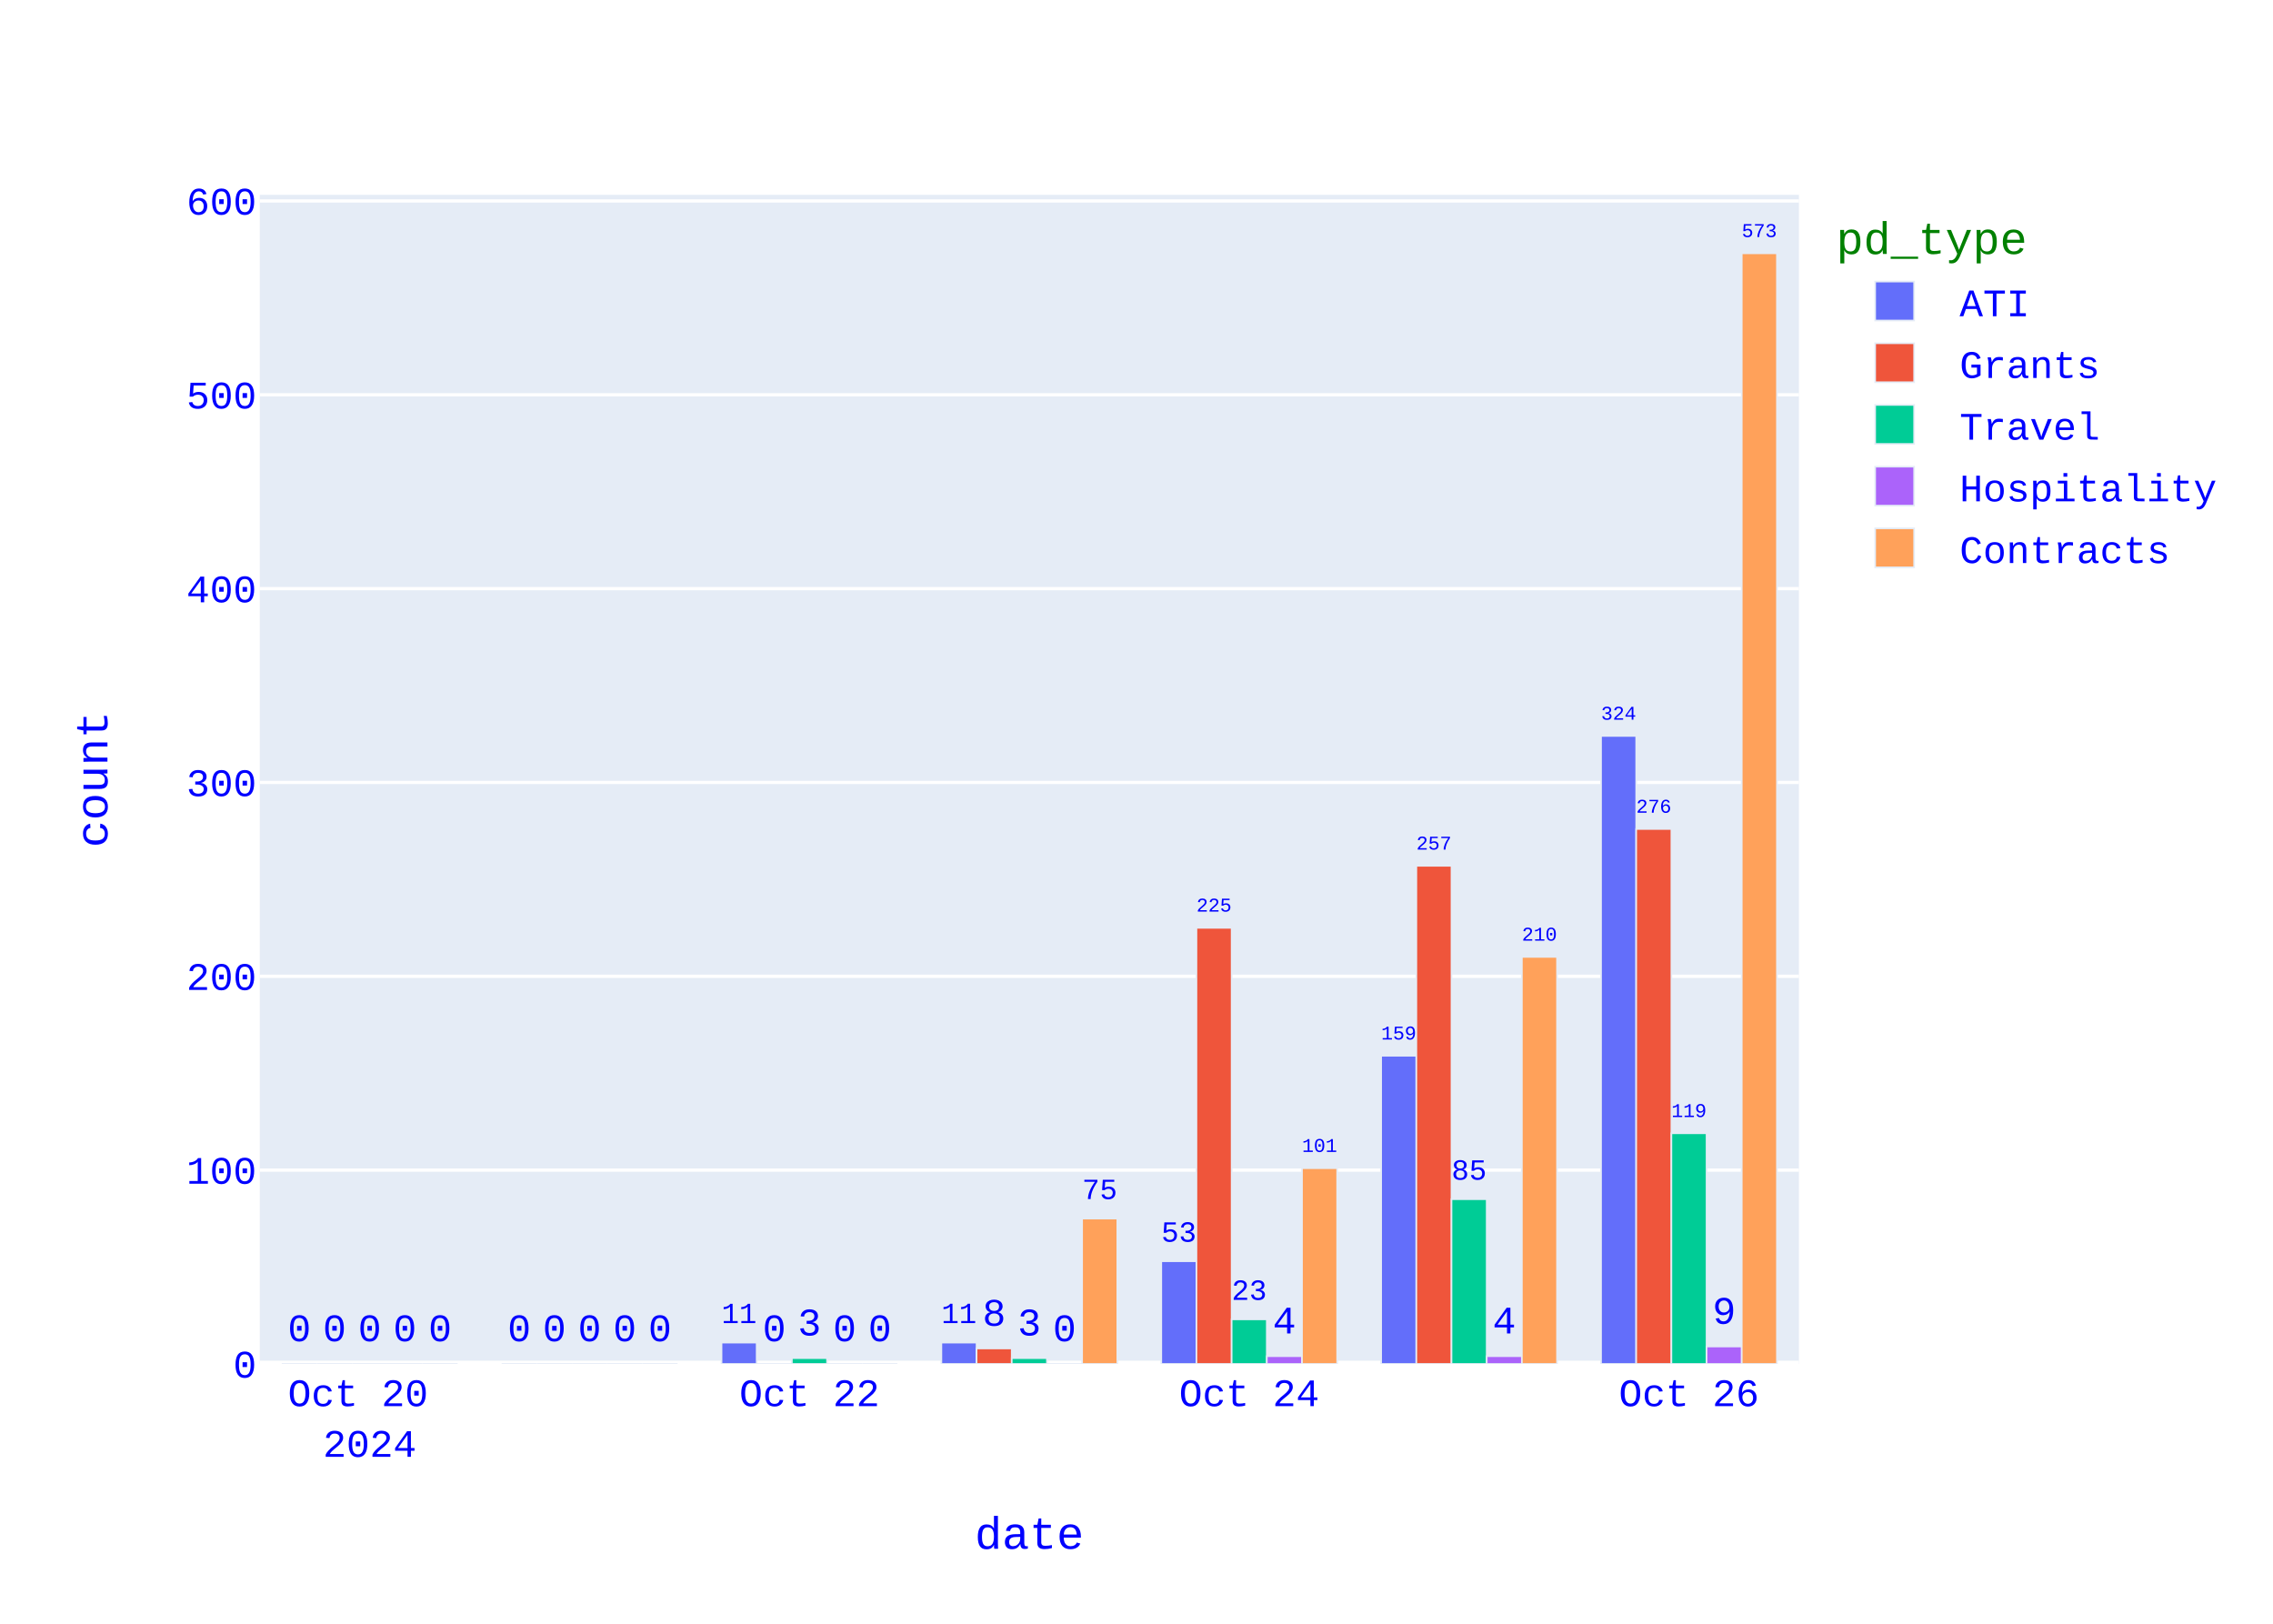
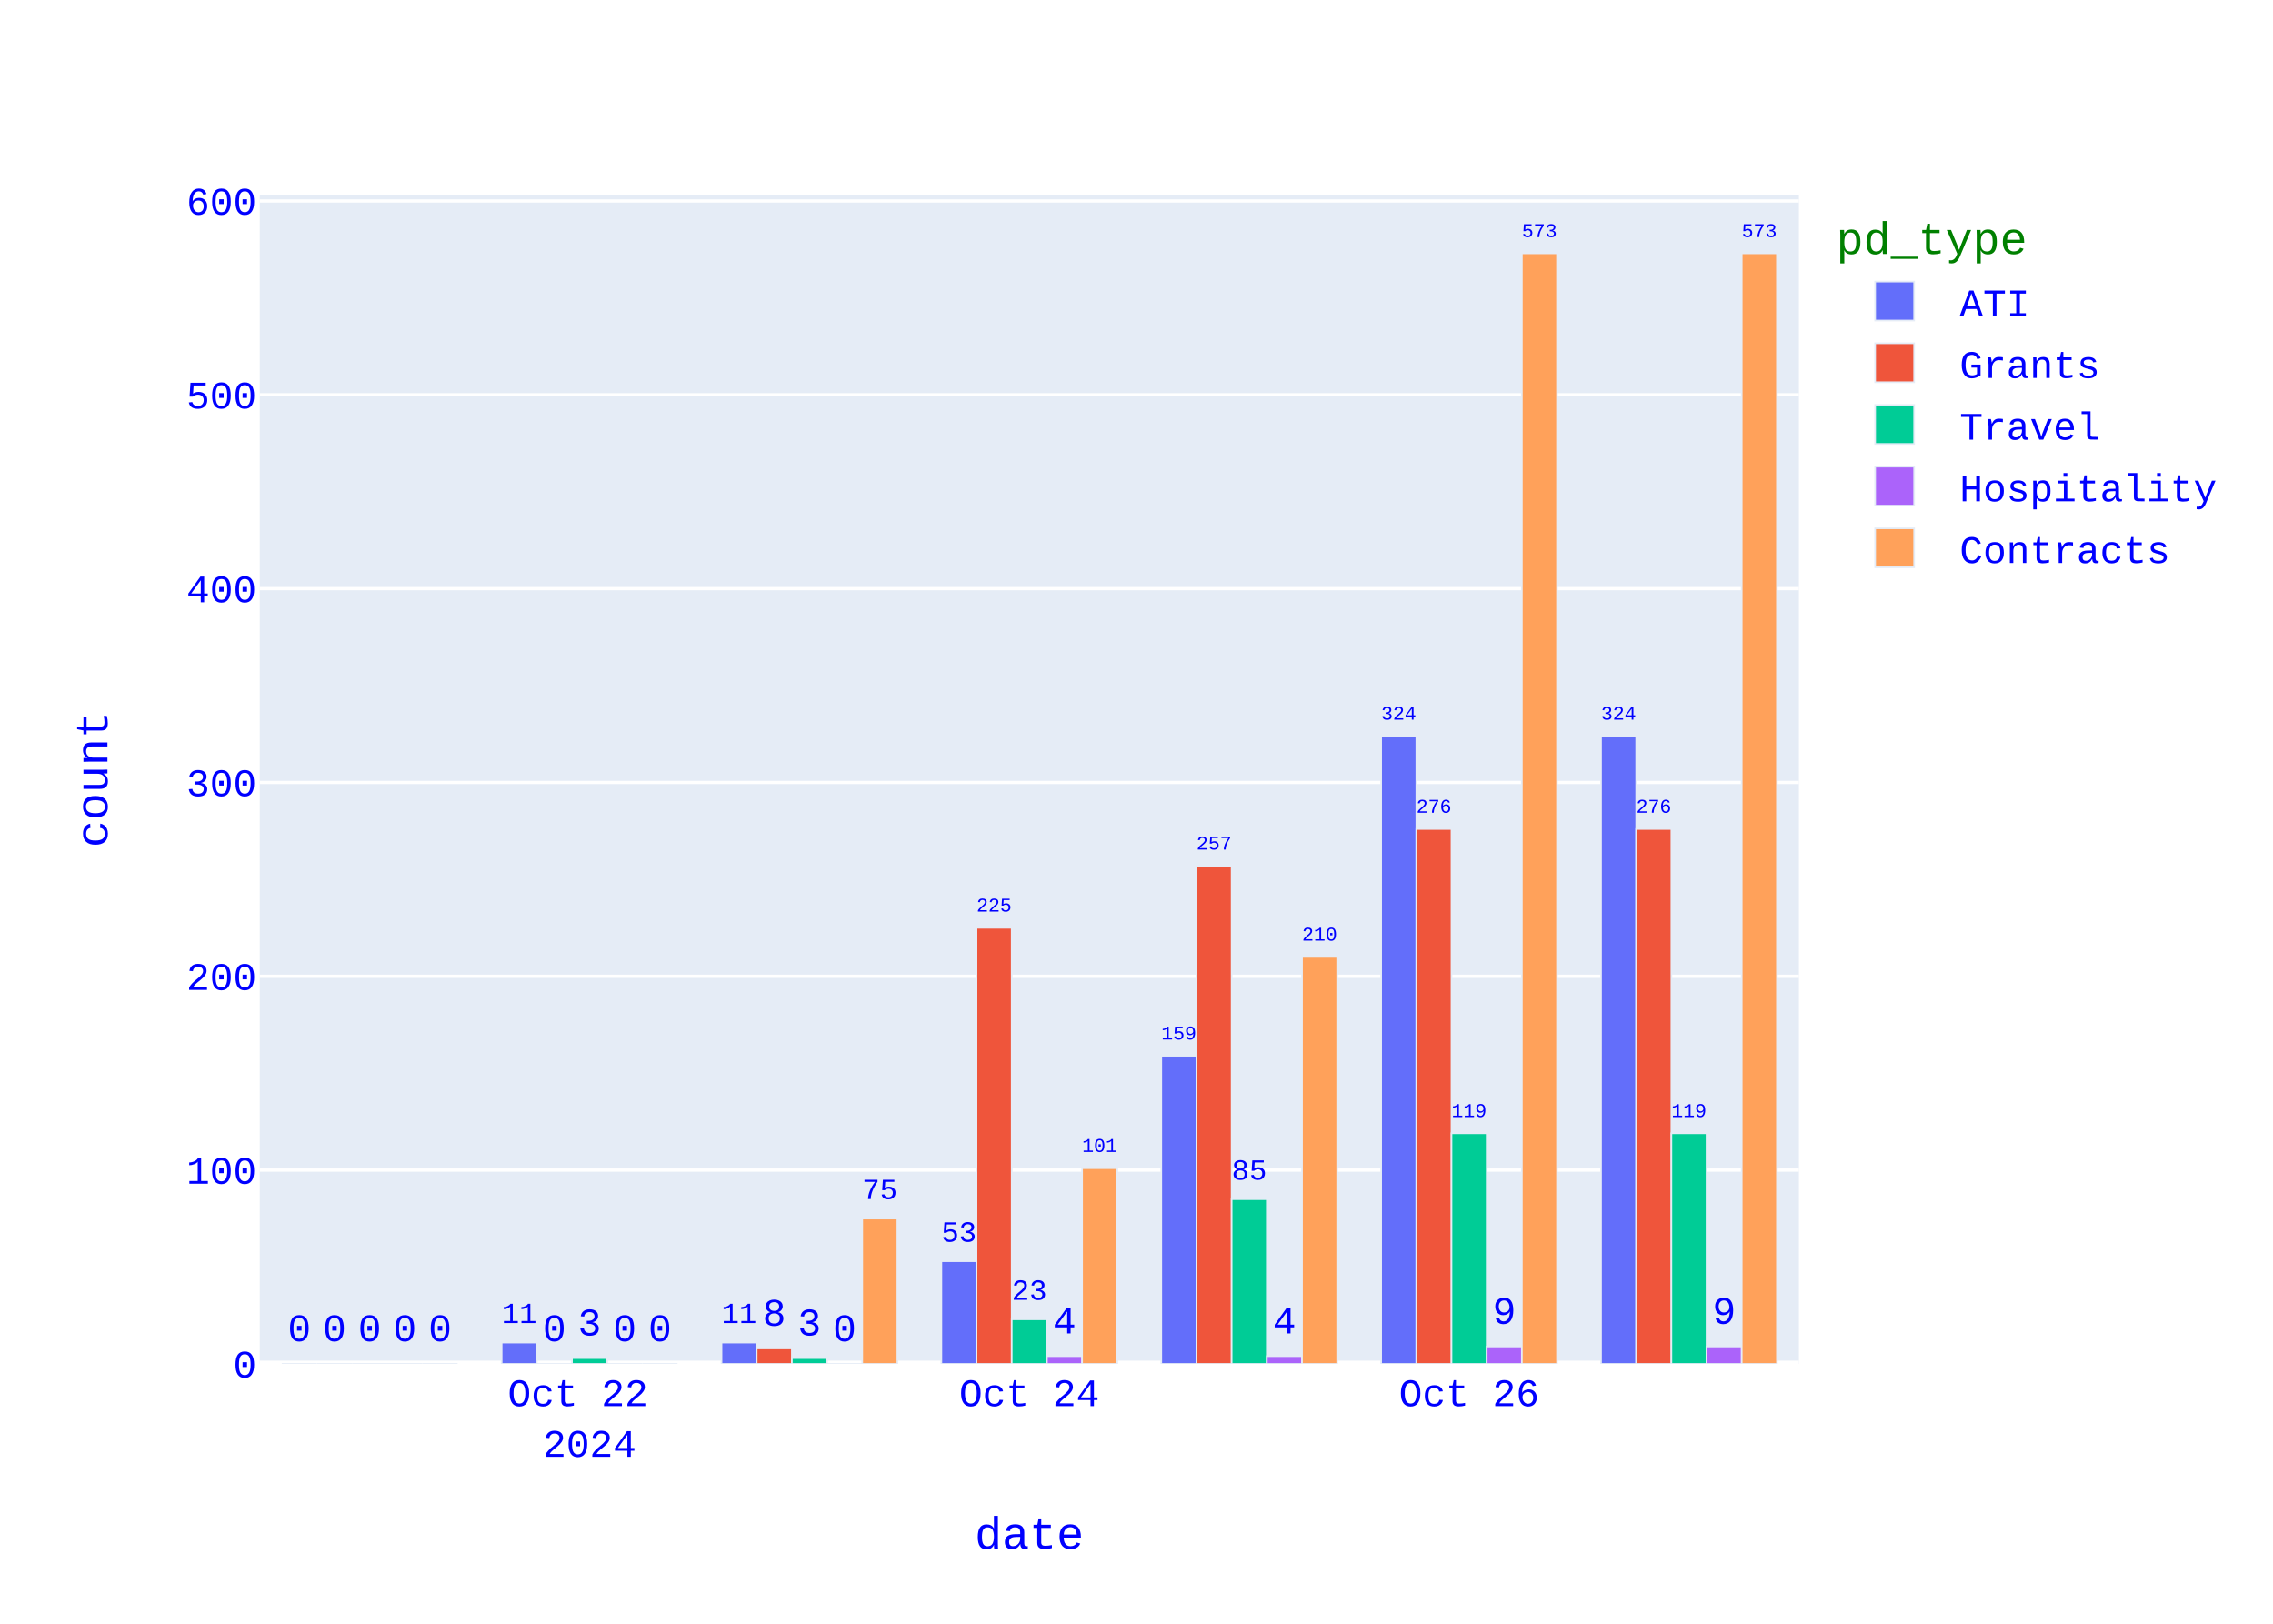
<svg xmlns="http://www.w3.org/2000/svg" class="main-svg" width="700" height="500" style="" viewBox="0 0 700 500">
  <rect x="0" y="0" width="700" height="500" style="fill: rgb(255, 255, 255); fill-opacity: 1;" />
-   <defs id="defs-bacf9e">
+   <defs id="defs-f6a544">
    <g class="clips">
-       <clipPath id="clipbacf9exyplot" class="plotclip">
+       <clipPath id="clipf6a544xyplot" class="plotclip">
        <rect width="474" height="360" />
      </clipPath>
-       <clipPath class="axesclip" id="clipbacf9ex">
+       <clipPath class="axesclip" id="clipf6a544x">
        <rect x="80" y="0" width="474" height="500" />
      </clipPath>
-       <clipPath class="axesclip" id="clipbacf9ey">
+       <clipPath class="axesclip" id="clipf6a544y">
        <rect x="0" y="60" width="700" height="360" />
      </clipPath>
-       <clipPath class="axesclip" id="clipbacf9exy">
+       <clipPath class="axesclip" id="clipf6a544xy">
        <rect x="80" y="60" width="474" height="360" />
      </clipPath>
    </g>
    <g class="gradients" />
    <g class="patterns" />
  </defs>
  <g class="bglayer">
    <rect class="bg" x="80" y="60" width="474" height="360" style="fill: rgb(229, 236, 246); fill-opacity: 1; stroke-width: 0;" />
  </g>
  <g class="layer-below">
    <g class="imagelayer" />
    <g class="shapelayer" />
  </g>
  <g class="cartesianlayer">
    <g class="subplot xy">
      <g class="layer-subplot">
        <g class="shapelayer" />
        <g class="imagelayer" />
      </g>
      <g class="minor-gridlayer">
        <g class="x" />
        <g class="y" />
      </g>
      <g class="gridlayer">
        <g class="x" />
        <g class="y">
          <path class="ygrid crisp" transform="translate(0,360.31)" d="M80,0h474" style="stroke: rgb(255, 255, 255); stroke-opacity: 1; stroke-width: 1px;" />
          <path class="ygrid crisp" transform="translate(0,300.63)" d="M80,0h474" style="stroke: rgb(255, 255, 255); stroke-opacity: 1; stroke-width: 1px;" />
          <path class="ygrid crisp" transform="translate(0,240.94)" d="M80,0h474" style="stroke: rgb(255, 255, 255); stroke-opacity: 1; stroke-width: 1px;" />
          <path class="ygrid crisp" transform="translate(0,181.26)" d="M80,0h474" style="stroke: rgb(255, 255, 255); stroke-opacity: 1; stroke-width: 1px;" />
          <path class="ygrid crisp" transform="translate(0,121.57)" d="M80,0h474" style="stroke: rgb(255, 255, 255); stroke-opacity: 1; stroke-width: 1px;" />
          <path class="ygrid crisp" transform="translate(0,61.88)" d="M80,0h474" style="stroke: rgb(255, 255, 255); stroke-opacity: 1; stroke-width: 1px;" />
        </g>
      </g>
      <g class="zerolinelayer">
        <path class="yzl zl crisp" transform="translate(0,420)" d="M80,0h474" style="stroke: rgb(255, 255, 255); stroke-opacity: 1; stroke-width: 2px;" />
      </g>
      <path class="xlines-below" />
      <path class="ylines-below" />
      <g class="overlines-below" />
      <g class="xaxislayer-below" />
      <g class="yaxislayer-below" />
      <g class="overaxes-below" />
      <g class="plot" transform="translate(80,60)">
        <g class="barlayer mlayer">
          <g class="trace bars" style="opacity: 1;">
            <g class="points">
              <g class="point">
-                 <path d="M413.06,360V166.62H423.89V360Z" clip-path="url(#clipbacf9exyplot)" style="vector-effect: none; opacity: 1; stroke-width: 0.5px; fill: rgb(99, 110, 250); fill-opacity: 1; stroke: rgb(229, 236, 246); stroke-opacity: 1;" />
+                 <path d="M413.06,360V166.62H423.89V360Z" clip-path="url(#clipf6a544xyplot)" style="vector-effect: none; opacity: 1; stroke-width: 0.5px; fill: rgb(99, 110, 250); fill-opacity: 1; stroke: rgb(229, 236, 246); stroke-opacity: 1;" />
                <text class="bartext bartext-outside" text-anchor="middle" data-notex="1" x="0" y="0" style="font-family: 'Courier New'; font-size: 12px; fill: rgb(0, 0, 255); fill-opacity: 1; white-space: pre;" transform="translate(418.475,161.6168)scale(0.5008092)">324</text>
              </g>
              <g class="point">
-                 <path d="M345.34,360V265.1H356.18V360Z" clip-path="url(#clipbacf9exyplot)" style="vector-effect: none; opacity: 1; stroke-width: 0.5px; fill: rgb(99, 110, 250); fill-opacity: 1; stroke: rgb(229, 236, 246); stroke-opacity: 1;" />
-                 <text class="bartext bartext-outside" text-anchor="middle" data-notex="1" x="0" y="0" style="font-family: 'Courier New'; font-size: 12px; fill: rgb(0, 0, 255); fill-opacity: 1; white-space: pre;" transform="translate(350.76,260.0949)scale(0.5012717)">159</text>
-               </g>
-               <g class="point">
-                 <path d="M277.63,360V328.37H288.46V360Z" clip-path="url(#clipbacf9exyplot)" style="vector-effect: none; opacity: 1; stroke-width: 0.5px; fill: rgb(99, 110, 250); fill-opacity: 1; stroke: rgb(229, 236, 246); stroke-opacity: 1;" />
-                 <text class="bartext bartext-outside" text-anchor="middle" data-notex="1" x="0" y="0" style="font-family: 'Courier New'; font-size: 12px; fill: rgb(0, 0, 255); fill-opacity: 1; white-space: pre;" transform="translate(283.045,322.363)scale(0.751757)">53</text>
-               </g>
-               <g class="point">
-                 <path d="M209.91,360V353.43H220.75V360Z" clip-path="url(#clipbacf9exyplot)" style="vector-effect: none; opacity: 1; stroke-width: 0.5px; fill: rgb(99, 110, 250); fill-opacity: 1; stroke: rgb(229, 236, 246); stroke-opacity: 1;" />
-                 <text class="bartext bartext-outside" text-anchor="middle" data-notex="1" x="0" y="0" style="font-family: 'Courier New'; font-size: 12px; fill: rgb(0, 0, 255); fill-opacity: 1; white-space: pre;" transform="translate(215.33,347.4202)scale(0.7524512)">11</text>
-               </g>
-               <g class="point">
-                 <path d="M142.2,360V353.43H153.03V360Z" clip-path="url(#clipbacf9exyplot)" style="vector-effect: none; opacity: 1; stroke-width: 0.5px; fill: rgb(99, 110, 250); fill-opacity: 1; stroke: rgb(229, 236, 246); stroke-opacity: 1;" />
+                 <path d="M345.34,360V166.62H356.18V360Z" clip-path="url(#clipf6a544xyplot)" style="vector-effect: none; opacity: 1; stroke-width: 0.5px; fill: rgb(99, 110, 250); fill-opacity: 1; stroke: rgb(229, 236, 246); stroke-opacity: 1;" />
+                 <text class="bartext bartext-outside" text-anchor="middle" data-notex="1" x="0" y="0" style="font-family: 'Courier New'; font-size: 12px; fill: rgb(0, 0, 255); fill-opacity: 1; white-space: pre;" transform="translate(350.76,161.6149)scale(0.5012717)">324</text>
+               </g>
+               <g class="point">
+                 <path d="M277.63,360V265.1H288.46V360Z" clip-path="url(#clipf6a544xyplot)" style="vector-effect: none; opacity: 1; stroke-width: 0.5px; fill: rgb(99, 110, 250); fill-opacity: 1; stroke: rgb(229, 236, 246); stroke-opacity: 1;" />
+                 <text class="bartext bartext-outside" text-anchor="middle" data-notex="1" x="0" y="0" style="font-family: 'Courier New'; font-size: 12px; fill: rgb(0, 0, 255); fill-opacity: 1; white-space: pre;" transform="translate(283.045,260.0968)scale(0.5008092)">159</text>
+               </g>
+               <g class="point">
+                 <path d="M209.91,360V328.37H220.75V360Z" clip-path="url(#clipf6a544xyplot)" style="vector-effect: none; opacity: 1; stroke-width: 0.5px; fill: rgb(99, 110, 250); fill-opacity: 1; stroke: rgb(229, 236, 246); stroke-opacity: 1;" />
+                 <text class="bartext bartext-outside" text-anchor="middle" data-notex="1" x="0" y="0" style="font-family: 'Courier New'; font-size: 12px; fill: rgb(0, 0, 255); fill-opacity: 1; white-space: pre;" transform="translate(215.33,322.3602)scale(0.7524512)">53</text>
+               </g>
+               <g class="point">
+                 <path d="M142.2,360V353.43H153.03V360Z" clip-path="url(#clipf6a544xyplot)" style="vector-effect: none; opacity: 1; stroke-width: 0.5px; fill: rgb(99, 110, 250); fill-opacity: 1; stroke: rgb(229, 236, 246); stroke-opacity: 1;" />
                <text class="bartext bartext-outside" text-anchor="middle" data-notex="1" x="0" y="0" style="font-family: 'Courier New'; font-size: 12px; fill: rgb(0, 0, 255); fill-opacity: 1; white-space: pre;" transform="translate(147.615,347.423)scale(0.751757)">11</text>
              </g>
              <g class="point">
-                 <path d="M74.49,360V360H85.32V360Z" clip-path="url(#clipbacf9exyplot)" style="vector-effect: none; opacity: 1; stroke-width: 0.5px; fill: rgb(99, 110, 250); fill-opacity: 1; stroke: rgb(229, 236, 246); stroke-opacity: 1;" />
-                 <text class="bartext bartext-outside" text-anchor="middle" data-notex="1" x="0" y="0" style="font-family: 'Courier New'; font-size: 12px; fill: rgb(0, 0, 255); fill-opacity: 1; white-space: pre;" transform="translate(79.905,353)">0</text>
-               </g>
-               <g class="point">
-                 <path d="M6.77,360V360H17.61V360Z" clip-path="url(#clipbacf9exyplot)" style="vector-effect: none; opacity: 1; stroke-width: 0.5px; fill: rgb(99, 110, 250); fill-opacity: 1; stroke: rgb(229, 236, 246); stroke-opacity: 1;" />
+                 <path d="M74.49,360V353.43H85.32V360Z" clip-path="url(#clipf6a544xyplot)" style="vector-effect: none; opacity: 1; stroke-width: 0.5px; fill: rgb(99, 110, 250); fill-opacity: 1; stroke: rgb(229, 236, 246); stroke-opacity: 1;" />
+                 <text class="bartext bartext-outside" text-anchor="middle" data-notex="1" x="0" y="0" style="font-family: 'Courier New'; font-size: 12px; fill: rgb(0, 0, 255); fill-opacity: 1; white-space: pre;" transform="translate(79.905,347.423)scale(0.751757)">11</text>
+               </g>
+               <g class="point">
+                 <path d="M6.77,360V360H17.61V360Z" clip-path="url(#clipf6a544xyplot)" style="vector-effect: none; opacity: 1; stroke-width: 0.5px; fill: rgb(99, 110, 250); fill-opacity: 1; stroke: rgb(229, 236, 246); stroke-opacity: 1;" />
                <text class="bartext bartext-outside" text-anchor="middle" data-notex="1" x="0" y="0" style="font-family: 'Courier New'; font-size: 12px; fill: rgb(0, 0, 255); fill-opacity: 1; white-space: pre;" transform="translate(12.19,353)">0</text>
              </g>
            </g>
          </g>
          <g class="trace bars" style="opacity: 1;">
            <g class="points">
              <g class="point">
-                 <path d="M423.89,360V195.27H434.73V360Z" clip-path="url(#clipbacf9exyplot)" style="vector-effect: none; opacity: 1; stroke-width: 0.5px; fill: rgb(239, 85, 59); fill-opacity: 1; stroke: rgb(229, 236, 246); stroke-opacity: 1;" />
+                 <path d="M423.89,360V195.27H434.73V360Z" clip-path="url(#clipf6a544xyplot)" style="vector-effect: none; opacity: 1; stroke-width: 0.5px; fill: rgb(239, 85, 59); fill-opacity: 1; stroke: rgb(229, 236, 246); stroke-opacity: 1;" />
                <text class="bartext bartext-outside" text-anchor="middle" data-notex="1" x="0" y="0" style="font-family: 'Courier New'; font-size: 12px; fill: rgb(0, 0, 255); fill-opacity: 1; white-space: pre;" transform="translate(429.31,190.2649)scale(0.5012717)">276</text>
              </g>
              <g class="point">
-                 <path d="M356.18,360V206.61H367.01V360Z" clip-path="url(#clipbacf9exyplot)" style="vector-effect: none; opacity: 1; stroke-width: 0.5px; fill: rgb(239, 85, 59); fill-opacity: 1; stroke: rgb(229, 236, 246); stroke-opacity: 1;" />
-                 <text class="bartext bartext-outside" text-anchor="middle" data-notex="1" x="0" y="0" style="font-family: 'Courier New'; font-size: 12px; fill: rgb(0, 0, 255); fill-opacity: 1; white-space: pre;" transform="translate(361.595,201.6068)scale(0.5008092)">257</text>
-               </g>
-               <g class="point">
-                 <path d="M288.46,360V225.71H299.3V360Z" clip-path="url(#clipbacf9exyplot)" style="vector-effect: none; opacity: 1; stroke-width: 0.5px; fill: rgb(239, 85, 59); fill-opacity: 1; stroke: rgb(229, 236, 246); stroke-opacity: 1;" />
-                 <text class="bartext bartext-outside" text-anchor="middle" data-notex="1" x="0" y="0" style="font-family: 'Courier New'; font-size: 12px; fill: rgb(0, 0, 255); fill-opacity: 1; white-space: pre;" transform="translate(293.88,220.7049)scale(0.5012717)">225</text>
-               </g>
-               <g class="point">
-                 <path d="M220.75,360V355.23H231.58V360Z" clip-path="url(#clipbacf9exyplot)" style="vector-effect: none; opacity: 1; stroke-width: 0.5px; fill: rgb(239, 85, 59); fill-opacity: 1; stroke: rgb(229, 236, 246); stroke-opacity: 1;" />
-                 <text class="bartext bartext-outside" text-anchor="middle" data-notex="1" x="0" y="0" style="font-family: 'Courier New'; font-size: 12px; fill: rgb(0, 0, 255); fill-opacity: 1; white-space: pre;" transform="translate(226.165,348.23)">8</text>
-               </g>
-               <g class="point">
-                 <path d="M153.03,360V360H163.87V360Z" clip-path="url(#clipbacf9exyplot)" style="vector-effect: none; opacity: 1; stroke-width: 0.5px; fill: rgb(239, 85, 59); fill-opacity: 1; stroke: rgb(229, 236, 246); stroke-opacity: 1;" />
-                 <text class="bartext bartext-outside" text-anchor="middle" data-notex="1" x="0" y="0" style="font-family: 'Courier New'; font-size: 12px; fill: rgb(0, 0, 255); fill-opacity: 1; white-space: pre;" transform="translate(158.45,353)">0</text>
-               </g>
-               <g class="point">
-                 <path d="M85.32,360V360H96.15V360Z" clip-path="url(#clipbacf9exyplot)" style="vector-effect: none; opacity: 1; stroke-width: 0.5px; fill: rgb(239, 85, 59); fill-opacity: 1; stroke: rgb(229, 236, 246); stroke-opacity: 1;" />
+                 <path d="M356.18,360V195.27H367.01V360Z" clip-path="url(#clipf6a544xyplot)" style="vector-effect: none; opacity: 1; stroke-width: 0.5px; fill: rgb(239, 85, 59); fill-opacity: 1; stroke: rgb(229, 236, 246); stroke-opacity: 1;" />
+                 <text class="bartext bartext-outside" text-anchor="middle" data-notex="1" x="0" y="0" style="font-family: 'Courier New'; font-size: 12px; fill: rgb(0, 0, 255); fill-opacity: 1; white-space: pre;" transform="translate(361.595,190.2668)scale(0.5008092)">276</text>
+               </g>
+               <g class="point">
+                 <path d="M288.46,360V206.61H299.3V360Z" clip-path="url(#clipf6a544xyplot)" style="vector-effect: none; opacity: 1; stroke-width: 0.5px; fill: rgb(239, 85, 59); fill-opacity: 1; stroke: rgb(229, 236, 246); stroke-opacity: 1;" />
+                 <text class="bartext bartext-outside" text-anchor="middle" data-notex="1" x="0" y="0" style="font-family: 'Courier New'; font-size: 12px; fill: rgb(0, 0, 255); fill-opacity: 1; white-space: pre;" transform="translate(293.88,201.6049)scale(0.5012717)">257</text>
+               </g>
+               <g class="point">
+                 <path d="M220.75,360V225.71H231.58V360Z" clip-path="url(#clipf6a544xyplot)" style="vector-effect: none; opacity: 1; stroke-width: 0.5px; fill: rgb(239, 85, 59); fill-opacity: 1; stroke: rgb(229, 236, 246); stroke-opacity: 1;" />
+                 <text class="bartext bartext-outside" text-anchor="middle" data-notex="1" x="0" y="0" style="font-family: 'Courier New'; font-size: 12px; fill: rgb(0, 0, 255); fill-opacity: 1; white-space: pre;" transform="translate(226.165,220.7068)scale(0.5008092)">225</text>
+               </g>
+               <g class="point">
+                 <path d="M153.03,360V355.23H163.87V360Z" clip-path="url(#clipf6a544xyplot)" style="vector-effect: none; opacity: 1; stroke-width: 0.5px; fill: rgb(239, 85, 59); fill-opacity: 1; stroke: rgb(229, 236, 246); stroke-opacity: 1;" />
+                 <text class="bartext bartext-outside" text-anchor="middle" data-notex="1" x="0" y="0" style="font-family: 'Courier New'; font-size: 12px; fill: rgb(0, 0, 255); fill-opacity: 1; white-space: pre;" transform="translate(158.45,348.23)">8</text>
+               </g>
+               <g class="point">
+                 <path d="M85.32,360V360H96.15V360Z" clip-path="url(#clipf6a544xyplot)" style="vector-effect: none; opacity: 1; stroke-width: 0.5px; fill: rgb(239, 85, 59); fill-opacity: 1; stroke: rgb(229, 236, 246); stroke-opacity: 1;" />
                <text class="bartext bartext-outside" text-anchor="middle" data-notex="1" x="0" y="0" style="font-family: 'Courier New'; font-size: 12px; fill: rgb(0, 0, 255); fill-opacity: 1; white-space: pre;" transform="translate(90.735,353)">0</text>
              </g>
              <g class="point">
-                 <path d="M17.61,360V360H28.44V360Z" clip-path="url(#clipbacf9exyplot)" style="vector-effect: none; opacity: 1; stroke-width: 0.5px; fill: rgb(239, 85, 59); fill-opacity: 1; stroke: rgb(229, 236, 246); stroke-opacity: 1;" />
+                 <path d="M17.61,360V360H28.44V360Z" clip-path="url(#clipf6a544xyplot)" style="vector-effect: none; opacity: 1; stroke-width: 0.5px; fill: rgb(239, 85, 59); fill-opacity: 1; stroke: rgb(229, 236, 246); stroke-opacity: 1;" />
                <text class="bartext bartext-outside" text-anchor="middle" data-notex="1" x="0" y="0" style="font-family: 'Courier New'; font-size: 12px; fill: rgb(0, 0, 255); fill-opacity: 1; white-space: pre;" transform="translate(23.025,353)">0</text>
              </g>
            </g>
          </g>
          <g class="trace bars" style="opacity: 1;">
            <g class="points">
              <g class="point">
-                 <path d="M434.73,360V288.97H445.56V360Z" clip-path="url(#clipbacf9exyplot)" style="vector-effect: none; opacity: 1; stroke-width: 0.5px; fill: rgb(0, 204, 150); fill-opacity: 1; stroke: rgb(229, 236, 246); stroke-opacity: 1;" />
+                 <path d="M434.73,360V288.97H445.56V360Z" clip-path="url(#clipf6a544xyplot)" style="vector-effect: none; opacity: 1; stroke-width: 0.5px; fill: rgb(0, 204, 150); fill-opacity: 1; stroke: rgb(229, 236, 246); stroke-opacity: 1;" />
                <text class="bartext bartext-outside" text-anchor="middle" data-notex="1" x="0" y="0" style="font-family: 'Courier New'; font-size: 12px; fill: rgb(0, 0, 255); fill-opacity: 1; white-space: pre;" transform="translate(440.145,283.9668)scale(0.5008092)">119</text>
              </g>
              <g class="point">
-                 <path d="M367.01,360V309.27H377.85V360Z" clip-path="url(#clipbacf9exyplot)" style="vector-effect: none; opacity: 1; stroke-width: 0.5px; fill: rgb(0, 204, 150); fill-opacity: 1; stroke: rgb(229, 236, 246); stroke-opacity: 1;" />
-                 <text class="bartext bartext-outside" text-anchor="middle" data-notex="1" x="0" y="0" style="font-family: 'Courier New'; font-size: 12px; fill: rgb(0, 0, 255); fill-opacity: 1; white-space: pre;" transform="translate(372.43,303.2602)scale(0.7524512)">85</text>
-               </g>
-               <g class="point">
-                 <path d="M299.3,360V346.27H310.13V360Z" clip-path="url(#clipbacf9exyplot)" style="vector-effect: none; opacity: 1; stroke-width: 0.5px; fill: rgb(0, 204, 150); fill-opacity: 1; stroke: rgb(229, 236, 246); stroke-opacity: 1;" />
-                 <text class="bartext bartext-outside" text-anchor="middle" data-notex="1" x="0" y="0" style="font-family: 'Courier New'; font-size: 12px; fill: rgb(0, 0, 255); fill-opacity: 1; white-space: pre;" transform="translate(304.715,340.263)scale(0.751757)">23</text>
-               </g>
-               <g class="point">
-                 <path d="M231.58,360V358.21H242.42V360Z" clip-path="url(#clipbacf9exyplot)" style="vector-effect: none; opacity: 1; stroke-width: 0.5px; fill: rgb(0, 204, 150); fill-opacity: 1; stroke: rgb(229, 236, 246); stroke-opacity: 1;" />
-                 <text class="bartext bartext-outside" text-anchor="middle" data-notex="1" x="0" y="0" style="font-family: 'Courier New'; font-size: 12px; fill: rgb(0, 0, 255); fill-opacity: 1; white-space: pre;" transform="translate(237,351.21)">3</text>
-               </g>
-               <g class="point">
-                 <path d="M163.87,360V358.21H174.7V360Z" clip-path="url(#clipbacf9exyplot)" style="vector-effect: none; opacity: 1; stroke-width: 0.5px; fill: rgb(0, 204, 150); fill-opacity: 1; stroke: rgb(229, 236, 246); stroke-opacity: 1;" />
+                 <path d="M367.01,360V288.97H377.85V360Z" clip-path="url(#clipf6a544xyplot)" style="vector-effect: none; opacity: 1; stroke-width: 0.5px; fill: rgb(0, 204, 150); fill-opacity: 1; stroke: rgb(229, 236, 246); stroke-opacity: 1;" />
+                 <text class="bartext bartext-outside" text-anchor="middle" data-notex="1" x="0" y="0" style="font-family: 'Courier New'; font-size: 12px; fill: rgb(0, 0, 255); fill-opacity: 1; white-space: pre;" transform="translate(372.43,283.9649)scale(0.5012717)">119</text>
+               </g>
+               <g class="point">
+                 <path d="M299.3,360V309.27H310.13V360Z" clip-path="url(#clipf6a544xyplot)" style="vector-effect: none; opacity: 1; stroke-width: 0.5px; fill: rgb(0, 204, 150); fill-opacity: 1; stroke: rgb(229, 236, 246); stroke-opacity: 1;" />
+                 <text class="bartext bartext-outside" text-anchor="middle" data-notex="1" x="0" y="0" style="font-family: 'Courier New'; font-size: 12px; fill: rgb(0, 0, 255); fill-opacity: 1; white-space: pre;" transform="translate(304.715,303.263)scale(0.751757)">85</text>
+               </g>
+               <g class="point">
+                 <path d="M231.58,360V346.27H242.42V360Z" clip-path="url(#clipf6a544xyplot)" style="vector-effect: none; opacity: 1; stroke-width: 0.5px; fill: rgb(0, 204, 150); fill-opacity: 1; stroke: rgb(229, 236, 246); stroke-opacity: 1;" />
+                 <text class="bartext bartext-outside" text-anchor="middle" data-notex="1" x="0" y="0" style="font-family: 'Courier New'; font-size: 12px; fill: rgb(0, 0, 255); fill-opacity: 1; white-space: pre;" transform="translate(237,340.2602)scale(0.7524512)">23</text>
+               </g>
+               <g class="point">
+                 <path d="M163.87,360V358.21H174.7V360Z" clip-path="url(#clipf6a544xyplot)" style="vector-effect: none; opacity: 1; stroke-width: 0.5px; fill: rgb(0, 204, 150); fill-opacity: 1; stroke: rgb(229, 236, 246); stroke-opacity: 1;" />
                <text class="bartext bartext-outside" text-anchor="middle" data-notex="1" x="0" y="0" style="font-family: 'Courier New'; font-size: 12px; fill: rgb(0, 0, 255); fill-opacity: 1; white-space: pre;" transform="translate(169.285,351.21)">3</text>
              </g>
              <g class="point">
-                 <path d="M96.15,360V360H106.99V360Z" clip-path="url(#clipbacf9exyplot)" style="vector-effect: none; opacity: 1; stroke-width: 0.5px; fill: rgb(0, 204, 150); fill-opacity: 1; stroke: rgb(229, 236, 246); stroke-opacity: 1;" />
-                 <text class="bartext bartext-outside" text-anchor="middle" data-notex="1" x="0" y="0" style="font-family: 'Courier New'; font-size: 12px; fill: rgb(0, 0, 255); fill-opacity: 1; white-space: pre;" transform="translate(101.57,353)">0</text>
-               </g>
-               <g class="point">
-                 <path d="M28.44,360V360H39.27V360Z" clip-path="url(#clipbacf9exyplot)" style="vector-effect: none; opacity: 1; stroke-width: 0.5px; fill: rgb(0, 204, 150); fill-opacity: 1; stroke: rgb(229, 236, 246); stroke-opacity: 1;" />
+                 <path d="M96.15,360V358.21H106.99V360Z" clip-path="url(#clipf6a544xyplot)" style="vector-effect: none; opacity: 1; stroke-width: 0.5px; fill: rgb(0, 204, 150); fill-opacity: 1; stroke: rgb(229, 236, 246); stroke-opacity: 1;" />
+                 <text class="bartext bartext-outside" text-anchor="middle" data-notex="1" x="0" y="0" style="font-family: 'Courier New'; font-size: 12px; fill: rgb(0, 0, 255); fill-opacity: 1; white-space: pre;" transform="translate(101.57,351.21)">3</text>
+               </g>
+               <g class="point">
+                 <path d="M28.44,360V360H39.27V360Z" clip-path="url(#clipf6a544xyplot)" style="vector-effect: none; opacity: 1; stroke-width: 0.5px; fill: rgb(0, 204, 150); fill-opacity: 1; stroke: rgb(229, 236, 246); stroke-opacity: 1;" />
                <text class="bartext bartext-outside" text-anchor="middle" data-notex="1" x="0" y="0" style="font-family: 'Courier New'; font-size: 12px; fill: rgb(0, 0, 255); fill-opacity: 1; white-space: pre;" transform="translate(33.855,353)">0</text>
              </g>
            </g>
          </g>
          <g class="trace bars" style="opacity: 1;">
            <g class="points">
              <g class="point">
-                 <path d="M445.56,360V354.63H456.39V360Z" clip-path="url(#clipbacf9exyplot)" style="vector-effect: none; opacity: 1; stroke-width: 0.5px; fill: rgb(171, 99, 250); fill-opacity: 1; stroke: rgb(229, 236, 246); stroke-opacity: 1;" />
+                 <path d="M445.56,360V354.63H456.39V360Z" clip-path="url(#clipf6a544xyplot)" style="vector-effect: none; opacity: 1; stroke-width: 0.5px; fill: rgb(171, 99, 250); fill-opacity: 1; stroke: rgb(229, 236, 246); stroke-opacity: 1;" />
                <text class="bartext bartext-outside" text-anchor="middle" data-notex="1" x="0" y="0" style="font-family: 'Courier New'; font-size: 12px; fill: rgb(0, 0, 255); fill-opacity: 1; white-space: pre;" transform="translate(450.975,347.63)">9</text>
              </g>
              <g class="point">
-                 <path d="M377.85,360V357.61H388.68V360Z" clip-path="url(#clipbacf9exyplot)" style="vector-effect: none; opacity: 1; stroke-width: 0.5px; fill: rgb(171, 99, 250); fill-opacity: 1; stroke: rgb(229, 236, 246); stroke-opacity: 1;" />
-                 <text class="bartext bartext-outside" text-anchor="middle" data-notex="1" x="0" y="0" style="font-family: 'Courier New'; font-size: 12px; fill: rgb(0, 0, 255); fill-opacity: 1; white-space: pre;" transform="translate(383.265,350.61)">4</text>
-               </g>
-               <g class="point">
-                 <path d="M310.13,360V357.61H320.97V360Z" clip-path="url(#clipbacf9exyplot)" style="vector-effect: none; opacity: 1; stroke-width: 0.5px; fill: rgb(171, 99, 250); fill-opacity: 1; stroke: rgb(229, 236, 246); stroke-opacity: 1;" />
+                 <path d="M377.85,360V354.63H388.68V360Z" clip-path="url(#clipf6a544xyplot)" style="vector-effect: none; opacity: 1; stroke-width: 0.5px; fill: rgb(171, 99, 250); fill-opacity: 1; stroke: rgb(229, 236, 246); stroke-opacity: 1;" />
+                 <text class="bartext bartext-outside" text-anchor="middle" data-notex="1" x="0" y="0" style="font-family: 'Courier New'; font-size: 12px; fill: rgb(0, 0, 255); fill-opacity: 1; white-space: pre;" transform="translate(383.265,347.63)">9</text>
+               </g>
+               <g class="point">
+                 <path d="M310.13,360V357.61H320.97V360Z" clip-path="url(#clipf6a544xyplot)" style="vector-effect: none; opacity: 1; stroke-width: 0.5px; fill: rgb(171, 99, 250); fill-opacity: 1; stroke: rgb(229, 236, 246); stroke-opacity: 1;" />
                <text class="bartext bartext-outside" text-anchor="middle" data-notex="1" x="0" y="0" style="font-family: 'Courier New'; font-size: 12px; fill: rgb(0, 0, 255); fill-opacity: 1; white-space: pre;" transform="translate(315.55,350.61)">4</text>
              </g>
              <g class="point">
-                 <path d="M242.42,360V360H253.25V360Z" clip-path="url(#clipbacf9exyplot)" style="vector-effect: none; opacity: 1; stroke-width: 0.5px; fill: rgb(171, 99, 250); fill-opacity: 1; stroke: rgb(229, 236, 246); stroke-opacity: 1;" />
-                 <text class="bartext bartext-outside" text-anchor="middle" data-notex="1" x="0" y="0" style="font-family: 'Courier New'; font-size: 12px; fill: rgb(0, 0, 255); fill-opacity: 1; white-space: pre;" transform="translate(247.835,353)">0</text>
-               </g>
-               <g class="point">
-                 <path d="M174.7,360V360H185.54V360Z" clip-path="url(#clipbacf9exyplot)" style="vector-effect: none; opacity: 1; stroke-width: 0.5px; fill: rgb(171, 99, 250); fill-opacity: 1; stroke: rgb(229, 236, 246); stroke-opacity: 1;" />
+                 <path d="M242.42,360V357.61H253.25V360Z" clip-path="url(#clipf6a544xyplot)" style="vector-effect: none; opacity: 1; stroke-width: 0.5px; fill: rgb(171, 99, 250); fill-opacity: 1; stroke: rgb(229, 236, 246); stroke-opacity: 1;" />
+                 <text class="bartext bartext-outside" text-anchor="middle" data-notex="1" x="0" y="0" style="font-family: 'Courier New'; font-size: 12px; fill: rgb(0, 0, 255); fill-opacity: 1; white-space: pre;" transform="translate(247.835,350.61)">4</text>
+               </g>
+               <g class="point">
+                 <path d="M174.7,360V360H185.54V360Z" clip-path="url(#clipf6a544xyplot)" style="vector-effect: none; opacity: 1; stroke-width: 0.5px; fill: rgb(171, 99, 250); fill-opacity: 1; stroke: rgb(229, 236, 246); stroke-opacity: 1;" />
                <text class="bartext bartext-outside" text-anchor="middle" data-notex="1" x="0" y="0" style="font-family: 'Courier New'; font-size: 12px; fill: rgb(0, 0, 255); fill-opacity: 1; white-space: pre;" transform="translate(180.12,353)">0</text>
              </g>
              <g class="point">
-                 <path d="M106.99,360V360H117.82V360Z" clip-path="url(#clipbacf9exyplot)" style="vector-effect: none; opacity: 1; stroke-width: 0.5px; fill: rgb(171, 99, 250); fill-opacity: 1; stroke: rgb(229, 236, 246); stroke-opacity: 1;" />
+                 <path d="M106.99,360V360H117.82V360Z" clip-path="url(#clipf6a544xyplot)" style="vector-effect: none; opacity: 1; stroke-width: 0.5px; fill: rgb(171, 99, 250); fill-opacity: 1; stroke: rgb(229, 236, 246); stroke-opacity: 1;" />
                <text class="bartext bartext-outside" text-anchor="middle" data-notex="1" x="0" y="0" style="font-family: 'Courier New'; font-size: 12px; fill: rgb(0, 0, 255); fill-opacity: 1; white-space: pre;" transform="translate(112.405,353)">0</text>
              </g>
              <g class="point">
-                 <path d="M39.27,360V360H50.11V360Z" clip-path="url(#clipbacf9exyplot)" style="vector-effect: none; opacity: 1; stroke-width: 0.5px; fill: rgb(171, 99, 250); fill-opacity: 1; stroke: rgb(229, 236, 246); stroke-opacity: 1;" />
+                 <path d="M39.27,360V360H50.11V360Z" clip-path="url(#clipf6a544xyplot)" style="vector-effect: none; opacity: 1; stroke-width: 0.5px; fill: rgb(171, 99, 250); fill-opacity: 1; stroke: rgb(229, 236, 246); stroke-opacity: 1;" />
                <text class="bartext bartext-outside" text-anchor="middle" data-notex="1" x="0" y="0" style="font-family: 'Courier New'; font-size: 12px; fill: rgb(0, 0, 255); fill-opacity: 1; white-space: pre;" transform="translate(44.69,353)">0</text>
              </g>
            </g>
          </g>
          <g class="trace bars" style="opacity: 1;">
            <g class="points">
              <g class="point">
-                 <path d="M456.39,360V18H467.23V360Z" clip-path="url(#clipbacf9exyplot)" style="vector-effect: none; opacity: 1; stroke-width: 0.5px; fill: rgb(255, 161, 90); fill-opacity: 1; stroke: rgb(229, 236, 246); stroke-opacity: 1;" />
+                 <path d="M456.39,360V18H467.23V360Z" clip-path="url(#clipf6a544xyplot)" style="vector-effect: none; opacity: 1; stroke-width: 0.5px; fill: rgb(255, 161, 90); fill-opacity: 1; stroke: rgb(229, 236, 246); stroke-opacity: 1;" />
                <text class="bartext bartext-outside" text-anchor="middle" data-notex="1" x="0" y="0" style="font-family: 'Courier New'; font-size: 12px; fill: rgb(0, 0, 255); fill-opacity: 1; white-space: pre;" transform="translate(461.81,12.99491)scale(0.5012717)">573</text>
              </g>
              <g class="point">
-                 <path d="M388.68,360V234.66H399.51V360Z" clip-path="url(#clipbacf9exyplot)" style="vector-effect: none; opacity: 1; stroke-width: 0.5px; fill: rgb(255, 161, 90); fill-opacity: 1; stroke: rgb(229, 236, 246); stroke-opacity: 1;" />
-                 <text class="bartext bartext-outside" text-anchor="middle" data-notex="1" x="0" y="0" style="font-family: 'Courier New'; font-size: 12px; fill: rgb(0, 0, 255); fill-opacity: 1; white-space: pre;" transform="translate(394.095,229.6568)scale(0.5008092)">210</text>
-               </g>
-               <g class="point">
-                 <path d="M320.97,360V299.72H331.8V360Z" clip-path="url(#clipbacf9exyplot)" style="vector-effect: none; opacity: 1; stroke-width: 0.5px; fill: rgb(255, 161, 90); fill-opacity: 1; stroke: rgb(229, 236, 246); stroke-opacity: 1;" />
-                 <text class="bartext bartext-outside" text-anchor="middle" data-notex="1" x="0" y="0" style="font-family: 'Courier New'; font-size: 12px; fill: rgb(0, 0, 255); fill-opacity: 1; white-space: pre;" transform="translate(326.385,294.7168)scale(0.5008092)">101</text>
-               </g>
-               <g class="point">
-                 <path d="M253.25,360V315.24H264.09V360Z" clip-path="url(#clipbacf9exyplot)" style="vector-effect: none; opacity: 1; stroke-width: 0.5px; fill: rgb(255, 161, 90); fill-opacity: 1; stroke: rgb(229, 236, 246); stroke-opacity: 1;" />
-                 <text class="bartext bartext-outside" text-anchor="middle" data-notex="1" x="0" y="0" style="font-family: 'Courier New'; font-size: 12px; fill: rgb(0, 0, 255); fill-opacity: 1; white-space: pre;" transform="translate(258.67,309.2302)scale(0.7524512)">75</text>
-               </g>
-               <g class="point">
-                 <path d="M185.54,360V360H196.37V360Z" clip-path="url(#clipbacf9exyplot)" style="vector-effect: none; opacity: 1; stroke-width: 0.5px; fill: rgb(255, 161, 90); fill-opacity: 1; stroke: rgb(229, 236, 246); stroke-opacity: 1;" />
-                 <text class="bartext bartext-outside" text-anchor="middle" data-notex="1" x="0" y="0" style="font-family: 'Courier New'; font-size: 12px; fill: rgb(0, 0, 255); fill-opacity: 1; white-space: pre;" transform="translate(190.955,353)">0</text>
-               </g>
-               <g class="point">
-                 <path d="M117.82,360V360H128.66V360Z" clip-path="url(#clipbacf9exyplot)" style="vector-effect: none; opacity: 1; stroke-width: 0.5px; fill: rgb(255, 161, 90); fill-opacity: 1; stroke: rgb(229, 236, 246); stroke-opacity: 1;" />
+                 <path d="M388.68,360V18H399.51V360Z" clip-path="url(#clipf6a544xyplot)" style="vector-effect: none; opacity: 1; stroke-width: 0.5px; fill: rgb(255, 161, 90); fill-opacity: 1; stroke: rgb(229, 236, 246); stroke-opacity: 1;" />
+                 <text class="bartext bartext-outside" text-anchor="middle" data-notex="1" x="0" y="0" style="font-family: 'Courier New'; font-size: 12px; fill: rgb(0, 0, 255); fill-opacity: 1; white-space: pre;" transform="translate(394.095,12.99676)scale(0.5008092)">573</text>
+               </g>
+               <g class="point">
+                 <path d="M320.97,360V234.66H331.8V360Z" clip-path="url(#clipf6a544xyplot)" style="vector-effect: none; opacity: 1; stroke-width: 0.5px; fill: rgb(255, 161, 90); fill-opacity: 1; stroke: rgb(229, 236, 246); stroke-opacity: 1;" />
+                 <text class="bartext bartext-outside" text-anchor="middle" data-notex="1" x="0" y="0" style="font-family: 'Courier New'; font-size: 12px; fill: rgb(0, 0, 255); fill-opacity: 1; white-space: pre;" transform="translate(326.385,229.6568)scale(0.5008092)">210</text>
+               </g>
+               <g class="point">
+                 <path d="M253.25,360V299.72H264.09V360Z" clip-path="url(#clipf6a544xyplot)" style="vector-effect: none; opacity: 1; stroke-width: 0.5px; fill: rgb(255, 161, 90); fill-opacity: 1; stroke: rgb(229, 236, 246); stroke-opacity: 1;" />
+                 <text class="bartext bartext-outside" text-anchor="middle" data-notex="1" x="0" y="0" style="font-family: 'Courier New'; font-size: 12px; fill: rgb(0, 0, 255); fill-opacity: 1; white-space: pre;" transform="translate(258.67,294.7149)scale(0.5012717)">101</text>
+               </g>
+               <g class="point">
+                 <path d="M185.54,360V315.24H196.37V360Z" clip-path="url(#clipf6a544xyplot)" style="vector-effect: none; opacity: 1; stroke-width: 0.5px; fill: rgb(255, 161, 90); fill-opacity: 1; stroke: rgb(229, 236, 246); stroke-opacity: 1;" />
+                 <text class="bartext bartext-outside" text-anchor="middle" data-notex="1" x="0" y="0" style="font-family: 'Courier New'; font-size: 12px; fill: rgb(0, 0, 255); fill-opacity: 1; white-space: pre;" transform="translate(190.955,309.233)scale(0.751757)">75</text>
+               </g>
+               <g class="point">
+                 <path d="M117.82,360V360H128.66V360Z" clip-path="url(#clipf6a544xyplot)" style="vector-effect: none; opacity: 1; stroke-width: 0.5px; fill: rgb(255, 161, 90); fill-opacity: 1; stroke: rgb(229, 236, 246); stroke-opacity: 1;" />
                <text class="bartext bartext-outside" text-anchor="middle" data-notex="1" x="0" y="0" style="font-family: 'Courier New'; font-size: 12px; fill: rgb(0, 0, 255); fill-opacity: 1; white-space: pre;" transform="translate(123.24,353)">0</text>
              </g>
              <g class="point">
-                 <path d="M50.11,360V360H60.94V360Z" clip-path="url(#clipbacf9exyplot)" style="vector-effect: none; opacity: 1; stroke-width: 0.5px; fill: rgb(255, 161, 90); fill-opacity: 1; stroke: rgb(229, 236, 246); stroke-opacity: 1;" />
+                 <path d="M50.11,360V360H60.94V360Z" clip-path="url(#clipf6a544xyplot)" style="vector-effect: none; opacity: 1; stroke-width: 0.5px; fill: rgb(255, 161, 90); fill-opacity: 1; stroke: rgb(229, 236, 246); stroke-opacity: 1;" />
                <text class="bartext bartext-outside" text-anchor="middle" data-notex="1" x="0" y="0" style="font-family: 'Courier New'; font-size: 12px; fill: rgb(0, 0, 255); fill-opacity: 1; white-space: pre;" transform="translate(55.525,353)">0</text>
              </g>
            </g>
          </g>
        </g>
      </g>
      <g class="overplot" />
      <path class="xlines-above crisp" d="M0,0" style="fill: none;" />
      <path class="ylines-above crisp" d="M0,0" style="fill: none;" />
      <g class="overlines-above" />
      <g class="xaxislayer-above">
        <g class="xtick">
-           <text text-anchor="middle" x="0" y="433" transform="translate(113.86,0)" style="font-family: 'Courier New'; font-size: 12px; fill: rgb(0, 0, 255); fill-opacity: 1; white-space: pre; opacity: 1;">
-             <tspan class="line" dy="0em" x="0" y="433">Oct 20</tspan>
+           <text text-anchor="middle" x="0" y="433" transform="translate(181.57,0)" style="font-family: 'Courier New'; font-size: 12px; fill: rgb(0, 0, 255); fill-opacity: 1; white-space: pre; opacity: 1;">
+             <tspan class="line" dy="0em" x="0" y="433">Oct 22</tspan>
            <tspan class="line" dy="1.3em" x="0" y="433">2024</tspan>
          </text>
        </g>
        <g class="xtick">
-           <text text-anchor="middle" x="0" y="433" style="font-family: 'Courier New'; font-size: 12px; fill: rgb(0, 0, 255); fill-opacity: 1; white-space: pre; opacity: 1;" transform="translate(249.29,0)">Oct 22</text>
+           <text text-anchor="middle" x="0" y="433" style="font-family: 'Courier New'; font-size: 12px; fill: rgb(0, 0, 255); fill-opacity: 1; white-space: pre; opacity: 1;" transform="translate(317,0)">Oct 24</text>
        </g>
        <g class="xtick">
-           <text text-anchor="middle" x="0" y="433" style="font-family: 'Courier New'; font-size: 12px; fill: rgb(0, 0, 255); fill-opacity: 1; white-space: pre; opacity: 1;" transform="translate(384.71,0)">Oct 24</text>
-         </g>
-         <g class="xtick">
-           <text text-anchor="middle" x="0" y="433" style="font-family: 'Courier New'; font-size: 12px; fill: rgb(0, 0, 255); fill-opacity: 1; white-space: pre; opacity: 1;" transform="translate(520.14,0)">Oct 26</text>
+           <text text-anchor="middle" x="0" y="433" style="font-family: 'Courier New'; font-size: 12px; fill: rgb(0, 0, 255); fill-opacity: 1; white-space: pre; opacity: 1;" transform="translate(452.43,0)">Oct 26</text>
        </g>
      </g>
      <g class="yaxislayer-above">
        <g class="ytick">
          <text text-anchor="end" x="79" y="4.2" transform="translate(0,420)" style="font-family: 'Courier New'; font-size: 12px; fill: rgb(0, 0, 255); fill-opacity: 1; white-space: pre; opacity: 1;">0</text>
        </g>
        <g class="ytick">
          <text text-anchor="end" x="79" y="4.2" style="font-family: 'Courier New'; font-size: 12px; fill: rgb(0, 0, 255); fill-opacity: 1; white-space: pre; opacity: 1;" transform="translate(0,360.31)">100</text>
        </g>
        <g class="ytick">
          <text text-anchor="end" x="79" y="4.2" style="font-family: 'Courier New'; font-size: 12px; fill: rgb(0, 0, 255); fill-opacity: 1; white-space: pre; opacity: 1;" transform="translate(0,300.63)">200</text>
        </g>
        <g class="ytick">
          <text text-anchor="end" x="79" y="4.2" style="font-family: 'Courier New'; font-size: 12px; fill: rgb(0, 0, 255); fill-opacity: 1; white-space: pre; opacity: 1;" transform="translate(0,240.94)">300</text>
        </g>
        <g class="ytick">
          <text text-anchor="end" x="79" y="4.2" style="font-family: 'Courier New'; font-size: 12px; fill: rgb(0, 0, 255); fill-opacity: 1; white-space: pre; opacity: 1;" transform="translate(0,181.26)">400</text>
        </g>
        <g class="ytick">
          <text text-anchor="end" x="79" y="4.2" style="font-family: 'Courier New'; font-size: 12px; fill: rgb(0, 0, 255); fill-opacity: 1; white-space: pre; opacity: 1;" transform="translate(0,121.57)">500</text>
        </g>
        <g class="ytick">
          <text text-anchor="end" x="79" y="4.2" style="font-family: 'Courier New'; font-size: 12px; fill: rgb(0, 0, 255); fill-opacity: 1; white-space: pre; opacity: 1;" transform="translate(0,61.88)">600</text>
        </g>
      </g>
      <g class="overaxes-above" />
    </g>
  </g>
  <g class="polarlayer" />
  <g class="smithlayer" />
  <g class="ternarylayer" />
  <g class="geolayer" />
  <g class="funnelarealayer" />
  <g class="pielayer" />
  <g class="iciclelayer" />
  <g class="treemaplayer" />
  <g class="sunburstlayer" />
  <g class="glimages" />
-   <defs id="topdefs-bacf9e">
+   <defs id="topdefs-f6a544">
    <g class="clips" />
-     <clipPath id="legendbacf9e">
+     <clipPath id="legendf6a544">
      <rect width="125" height="124" x="0" y="0" />
    </clipPath>
  </defs>
  <g class="layer-above">
    <g class="imagelayer" />
    <g class="shapelayer" />
  </g>
  <g class="infolayer">
    <g class="legend" pointer-events="all" transform="translate(563.48,60)">
      <rect class="bg" shape-rendering="crispEdges" style="stroke: rgb(68, 68, 68); stroke-opacity: 1; fill: rgb(255, 255, 255); fill-opacity: 1; stroke-width: 0px;" width="125" height="124" x="0" y="0" />
-       <g class="scrollbox" transform="" clip-path="url(#legendbacf9e)">
+       <g class="scrollbox" transform="" clip-path="url(#legendf6a544)">
        <text class="legendtitletext" text-anchor="start" x="2" y="18.2" style="font-family: 'Courier New'; font-size: 14px; fill: rgb(0, 128, 0); fill-opacity: 1; white-space: pre;">pd_type</text>
        <g class="groups" transform="">
          <g class="traces" transform="translate(0,32.7)" style="opacity: 1;">
            <text class="legendtext" text-anchor="start" x="40" y="4.68" style="font-family: 'Courier New'; font-size: 12px; fill: rgb(0, 0, 255); fill-opacity: 1; white-space: pre;">ATI</text>
            <g class="layers" style="opacity: 1;">
              <g class="legendfill" />
              <g class="legendlines" />
              <g class="legendsymbols">
                <g class="legendpoints">
                  <path class="legendundefined" d="M6,6H-6V-6H6Z" transform="translate(20,0)" style="stroke-width: 0.5px; fill: rgb(99, 110, 250); fill-opacity: 1; stroke: rgb(229, 236, 246); stroke-opacity: 1;" />
                </g>
              </g>
            </g>
            <rect class="legendtoggle" x="0" y="-9.5" width="119.219" height="19" style="fill: rgb(0, 0, 0); fill-opacity: 0;" />
          </g>
        </g>
        <g class="groups" transform="">
          <g class="traces" transform="translate(0,51.7)" style="opacity: 1;">
            <text class="legendtext" text-anchor="start" x="40" y="4.68" style="font-family: 'Courier New'; font-size: 12px; fill: rgb(0, 0, 255); fill-opacity: 1; white-space: pre;">Grants</text>
            <g class="layers" style="opacity: 1;">
              <g class="legendfill" />
              <g class="legendlines" />
              <g class="legendsymbols">
                <g class="legendpoints">
                  <path class="legendundefined" d="M6,6H-6V-6H6Z" transform="translate(20,0)" style="stroke-width: 0.5px; fill: rgb(239, 85, 59); fill-opacity: 1; stroke: rgb(229, 236, 246); stroke-opacity: 1;" />
                </g>
              </g>
            </g>
            <rect class="legendtoggle" x="0" y="-9.5" width="119.219" height="19" style="fill: rgb(0, 0, 0); fill-opacity: 0;" />
          </g>
        </g>
        <g class="groups" transform="">
          <g class="traces" transform="translate(0,70.7)" style="opacity: 1;">
            <text class="legendtext" text-anchor="start" x="40" y="4.68" style="font-family: 'Courier New'; font-size: 12px; fill: rgb(0, 0, 255); fill-opacity: 1; white-space: pre;">Travel</text>
            <g class="layers" style="opacity: 1;">
              <g class="legendfill" />
              <g class="legendlines" />
              <g class="legendsymbols">
                <g class="legendpoints">
                  <path class="legendundefined" d="M6,6H-6V-6H6Z" transform="translate(20,0)" style="stroke-width: 0.5px; fill: rgb(0, 204, 150); fill-opacity: 1; stroke: rgb(229, 236, 246); stroke-opacity: 1;" />
                </g>
              </g>
            </g>
            <rect class="legendtoggle" x="0" y="-9.5" width="119.219" height="19" style="fill: rgb(0, 0, 0); fill-opacity: 0;" />
          </g>
        </g>
        <g class="groups" transform="">
          <g class="traces" transform="translate(0,89.7)" style="opacity: 1;">
            <text class="legendtext" text-anchor="start" x="40" y="4.68" style="font-family: 'Courier New'; font-size: 12px; fill: rgb(0, 0, 255); fill-opacity: 1; white-space: pre;">Hospitality</text>
            <g class="layers" style="opacity: 1;">
              <g class="legendfill" />
              <g class="legendlines" />
              <g class="legendsymbols">
                <g class="legendpoints">
                  <path class="legendundefined" d="M6,6H-6V-6H6Z" transform="translate(20,0)" style="stroke-width: 0.5px; fill: rgb(171, 99, 250); fill-opacity: 1; stroke: rgb(229, 236, 246); stroke-opacity: 1;" />
                </g>
              </g>
            </g>
            <rect class="legendtoggle" x="0" y="-9.5" width="119.219" height="19" style="fill: rgb(0, 0, 0); fill-opacity: 0;" />
          </g>
        </g>
        <g class="groups" transform="">
          <g class="traces" transform="translate(0,108.7)" style="opacity: 1;">
            <text class="legendtext" text-anchor="start" x="40" y="4.68" style="font-family: 'Courier New'; font-size: 12px; fill: rgb(0, 0, 255); fill-opacity: 1; white-space: pre;">Contracts</text>
            <g class="layers" style="opacity: 1;">
              <g class="legendfill" />
              <g class="legendlines" />
              <g class="legendsymbols">
                <g class="legendpoints">
                  <path class="legendundefined" d="M6,6H-6V-6H6Z" transform="translate(20,0)" style="stroke-width: 0.5px; fill: rgb(255, 161, 90); fill-opacity: 1; stroke: rgb(229, 236, 246); stroke-opacity: 1;" />
                </g>
              </g>
            </g>
            <rect class="legendtoggle" x="0" y="-9.5" width="119.219" height="19" style="fill: rgb(0, 0, 0); fill-opacity: 0;" />
          </g>
        </g>
      </g>
      <rect class="scrollbar" rx="20" ry="3" width="0" height="0" style="fill: rgb(128, 139, 164); fill-opacity: 1;" x="0" y="0" />
    </g>
    <g class="g-gtitle" />
    <g class="g-xtitle">
      <text class="xtitle" x="317" y="476.909" text-anchor="middle" style="font-family: 'Courier New'; font-size: 14px; fill: rgb(0, 0, 255); opacity: 1; font-weight: normal; white-space: pre;">date</text>
    </g>
    <g class="g-ytitle">
      <text class="ytitle" transform="rotate(-90,33.09063,240)" x="33.091" y="240" text-anchor="middle" style="font-family: 'Courier New'; font-size: 14px; fill: rgb(0, 0, 255); opacity: 1; font-weight: normal; white-space: pre;">count</text>
    </g>
  </g>
</svg>
